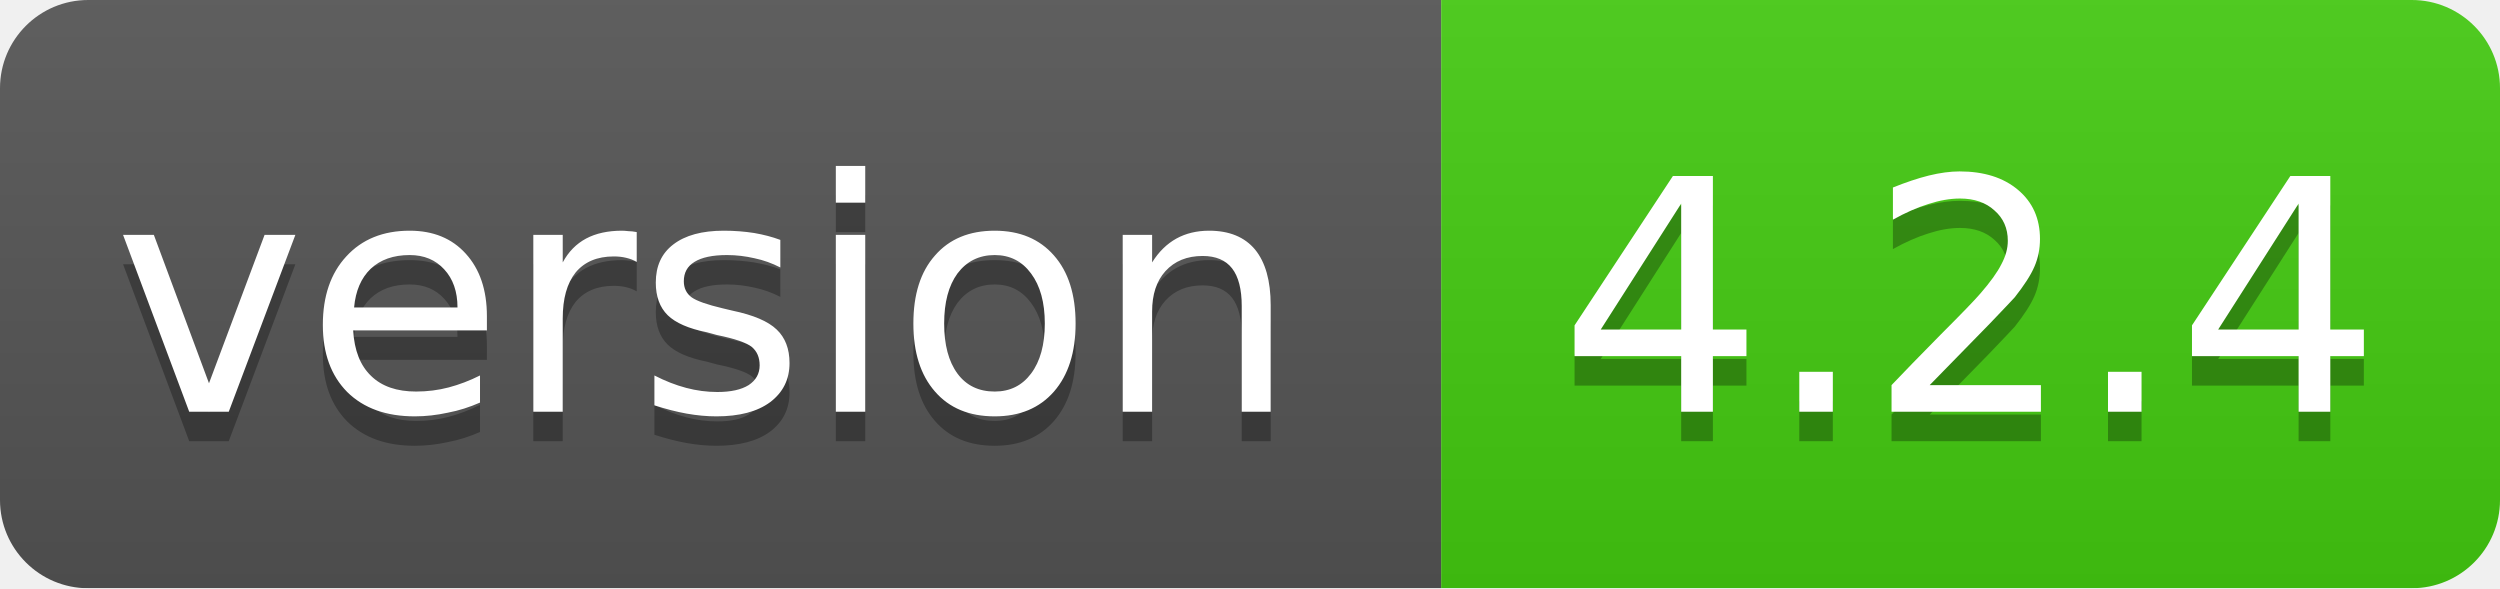
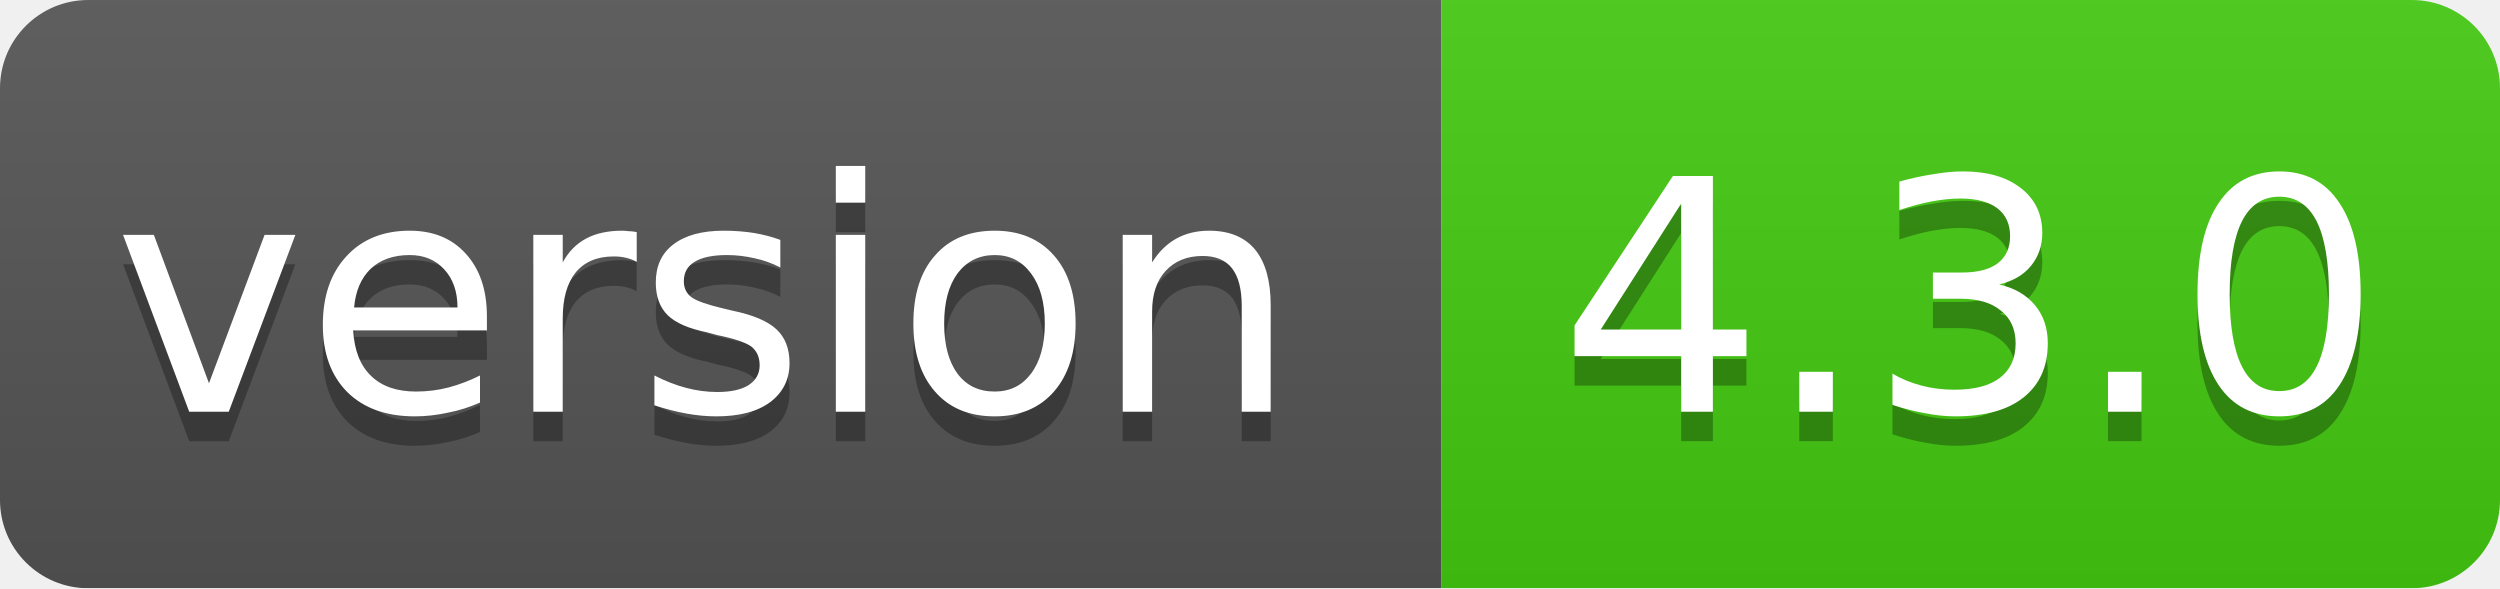
<svg xmlns="http://www.w3.org/2000/svg" width="85" height="20">
  <linearGradient id="smooth" x2="0" y2="100%">
    <stop offset="0" stop-color="#bbb" stop-opacity=".1" />
    <stop offset="1" stop-opacity=".1" />
  </linearGradient>
  <mask id="round">
    <rect width="85" height="20" rx="3" fill="#fff" />
  </mask>
  <g mask="url(#round)">
    <rect width="49" height="20" fill="#555" />
    <rect x="49" width="36" height="20" fill="#44cc11" />
    <rect width="85" height="20" fill="url(#smooth)" />
  </g>
  <g fill="#fff" text-anchor="middle" font-family="DejaVu Sans,Verdana,Geneva,sans-serif" font-size="11">
    <text x="24" y="15" fill="#010101" fill-opacity=".3">version</text>
    <text x="24" y="14">version</text>
-     <text x="67" y="15" fill="#010101" fill-opacity=".3">4.2.4</text>
-     <text x="67" y="14">4.2.4</text>
+     <text x="67" y="15" fill="#010101" fill-opacity=".3">4.3.0</text>
+     <text x="67" y="14">4.3.0</text>
  </g>
</svg>
